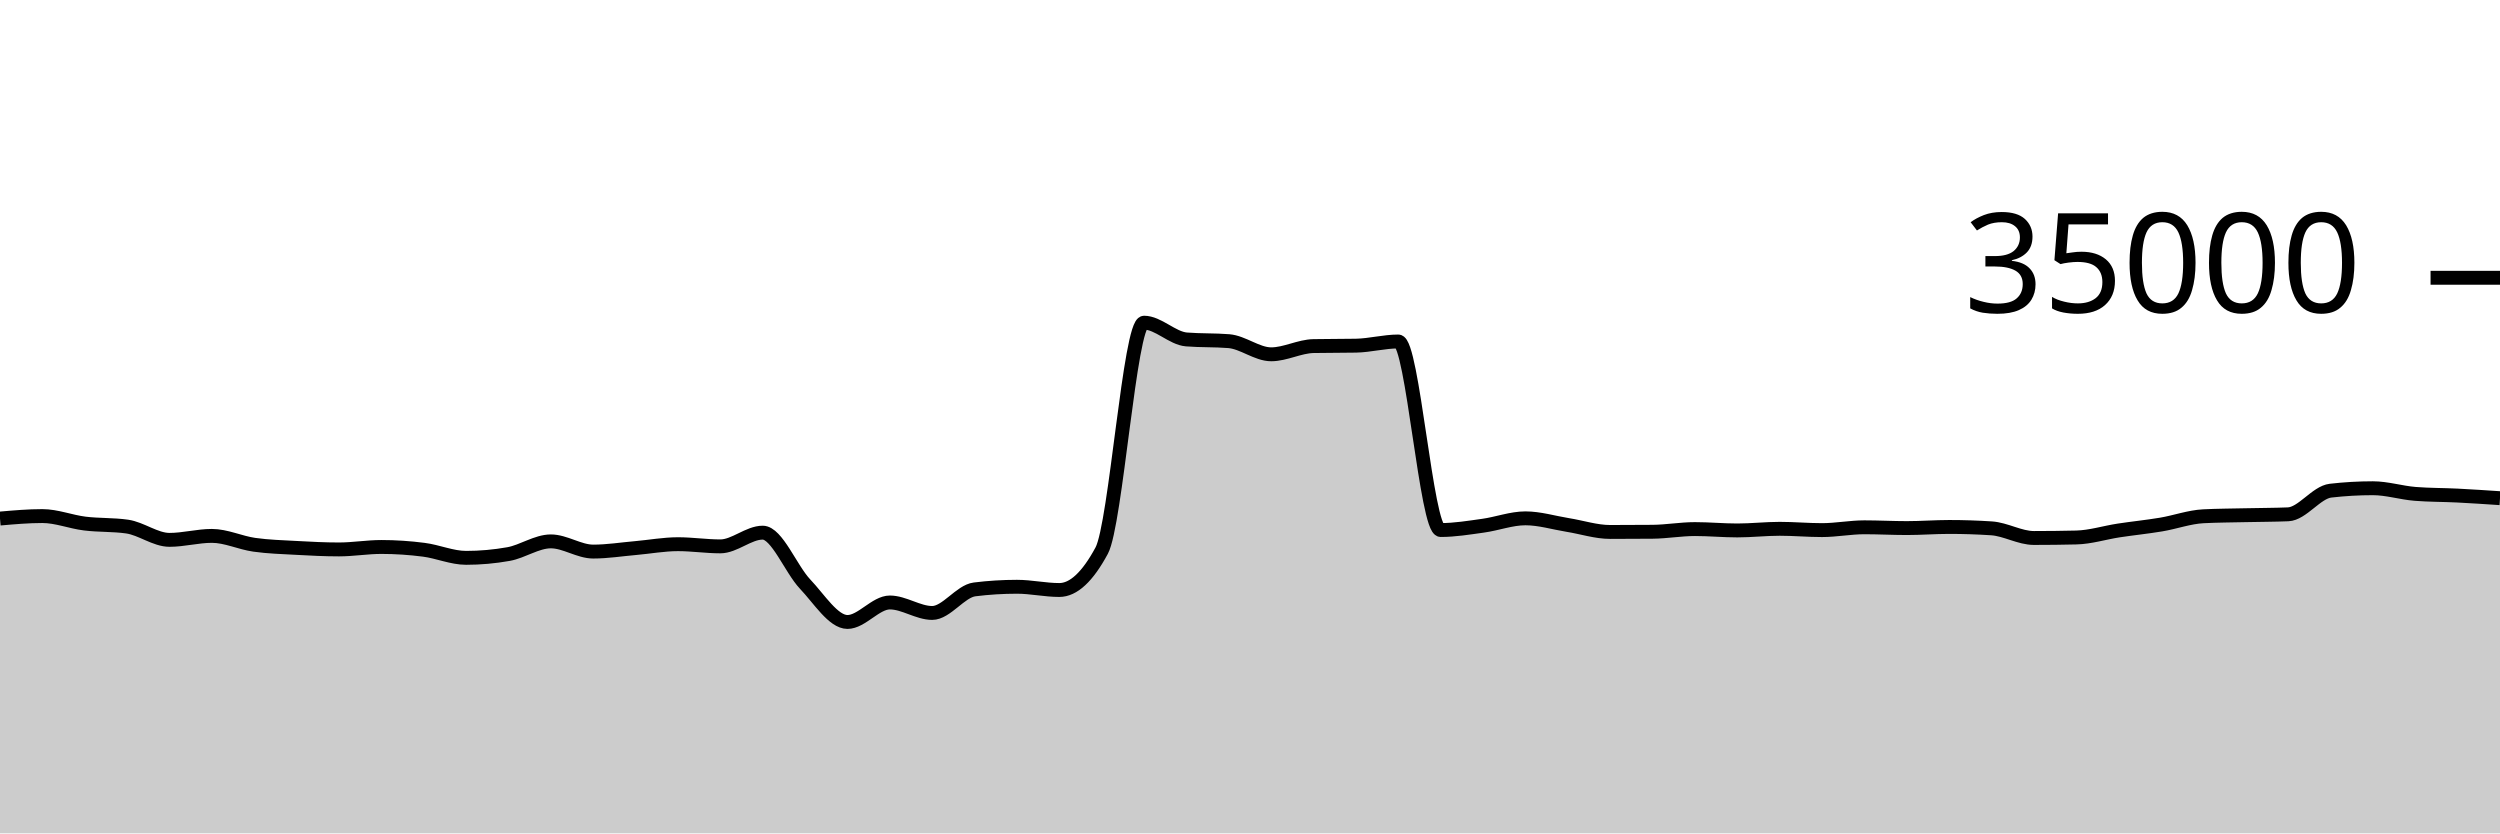
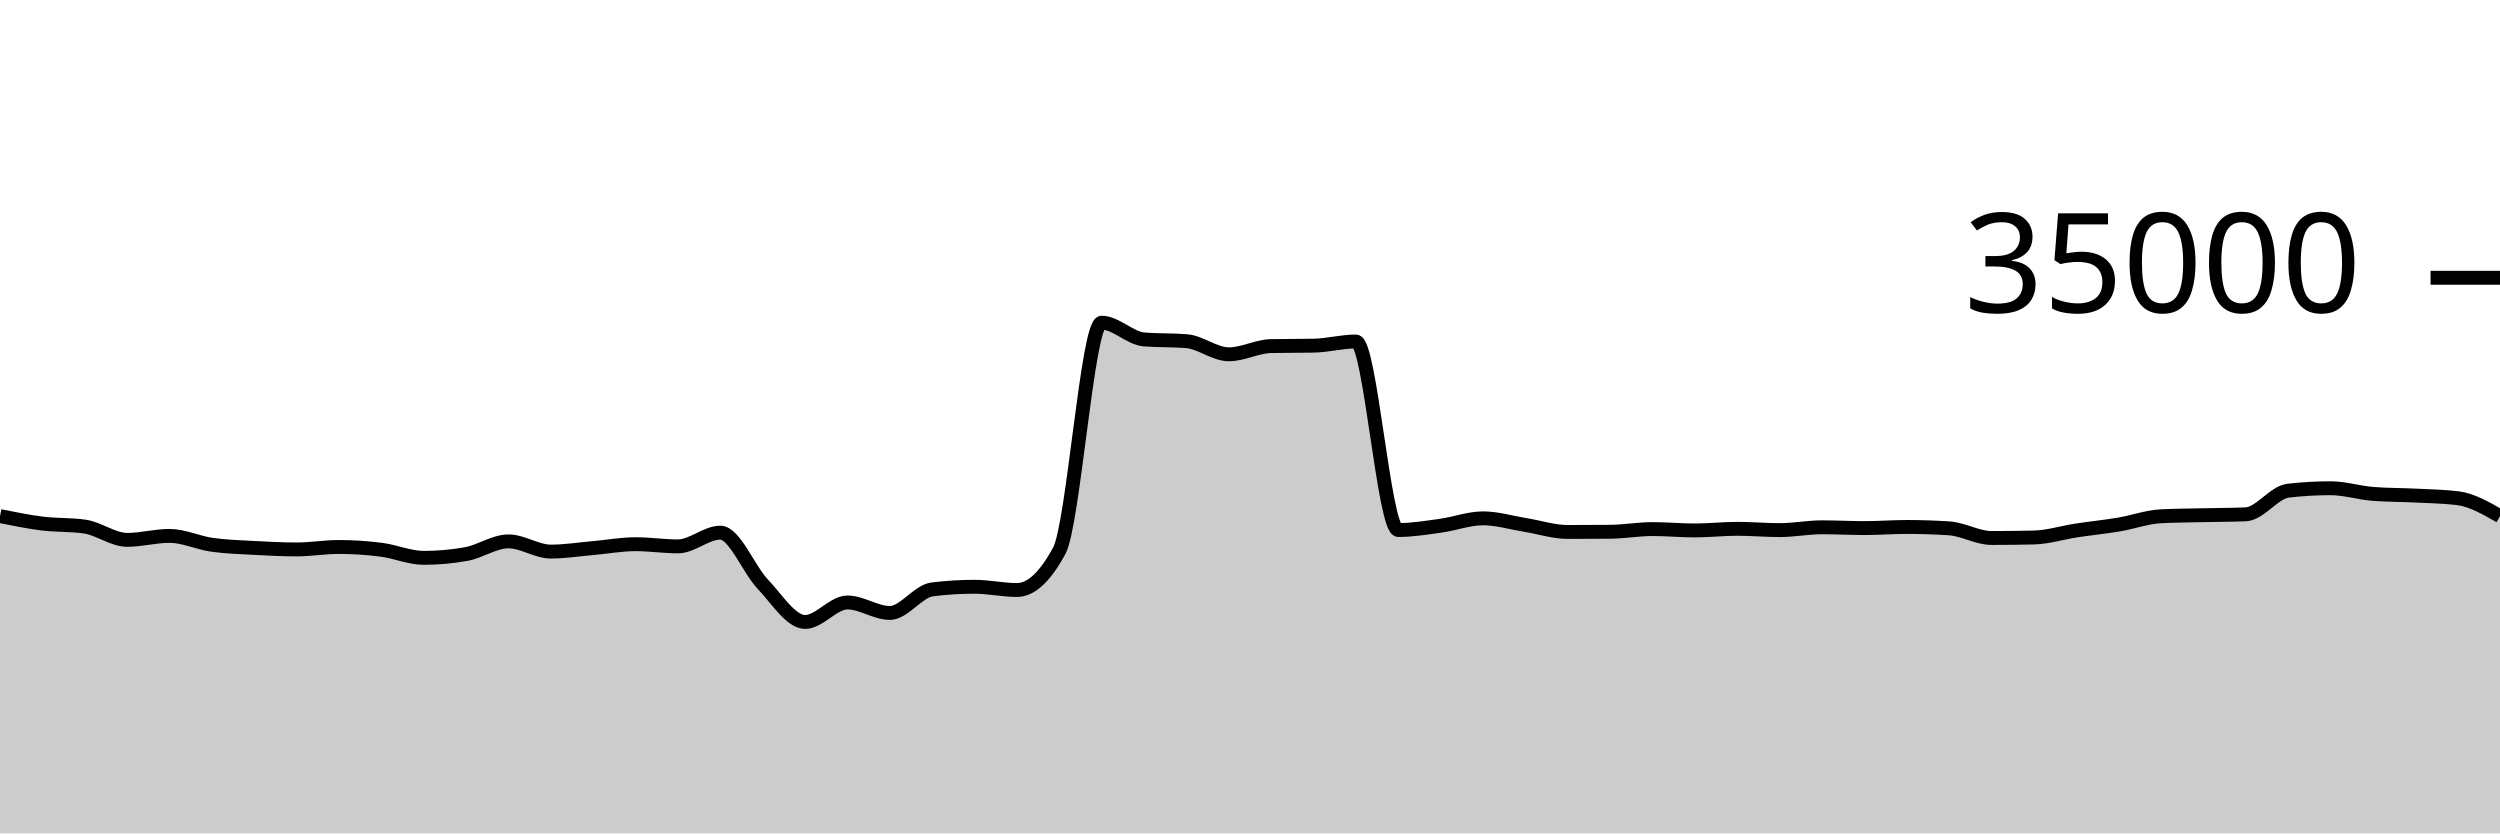
<svg xmlns="http://www.w3.org/2000/svg" viewBox="0 0 180 60">
  <g transform="translate(0,20)">
-     <path class="area" fill="rgba(0, 0, 0, 0.2)" d="M0,17.336C1.017,17.246,2.034,17.157,3.051,17.157C4.068,17.157,5.085,17.57,6.102,17.696C7.119,17.822,8.136,17.768,9.153,17.913C10.169,18.058,11.186,18.87,12.203,18.87C13.22,18.87,14.237,18.584,15.254,18.584C16.271,18.584,17.288,19.078,18.305,19.223C19.322,19.367,20.339,19.394,21.356,19.45C22.373,19.506,23.39,19.559,24.407,19.559C25.424,19.559,26.441,19.382,27.458,19.382C28.475,19.382,29.492,19.451,30.508,19.582C31.525,19.712,32.542,20.165,33.559,20.165C34.576,20.165,35.593,20.074,36.61,19.893C37.627,19.711,38.644,18.979,39.661,18.979C40.678,18.979,41.695,19.714,42.712,19.714C43.729,19.714,44.746,19.549,45.763,19.461C46.78,19.372,47.797,19.182,48.814,19.182C49.831,19.182,50.847,19.339,51.864,19.339C52.881,19.339,53.898,18.351,54.915,18.351C55.932,18.351,56.949,20.981,57.966,22.053C58.983,23.124,60,24.782,61.017,24.782C62.034,24.782,63.051,23.378,64.068,23.378C65.085,23.378,66.102,24.133,67.119,24.133C68.136,24.133,69.153,22.563,70.169,22.437C71.186,22.31,72.203,22.247,73.22,22.247C74.237,22.247,75.254,22.48,76.271,22.48C77.288,22.48,78.305,21.534,79.322,19.643C80.339,17.752,81.356,3.233,82.373,3.233C83.39,3.233,84.407,4.358,85.424,4.44C86.441,4.522,87.458,4.481,88.475,4.563C89.492,4.646,90.508,5.51,91.525,5.51C92.542,5.51,93.559,4.938,94.576,4.918C95.593,4.898,96.61,4.908,97.627,4.888C98.644,4.868,99.661,4.587,100.678,4.587C101.695,4.587,102.712,18.162,103.729,18.162C104.746,18.162,105.763,17.992,106.78,17.851C107.797,17.711,108.814,17.32,109.831,17.32C110.847,17.32,111.864,17.635,112.881,17.799C113.898,17.962,114.915,18.301,115.932,18.301C116.949,18.301,117.966,18.296,118.983,18.287C120,18.278,121.017,18.094,122.034,18.094C123.051,18.094,124.068,18.192,125.085,18.192C126.102,18.192,127.119,18.074,128.136,18.074C129.153,18.074,130.169,18.168,131.186,18.168C132.203,18.168,133.22,17.965,134.237,17.965C135.254,17.965,136.271,18.022,137.288,18.022C138.305,18.022,139.322,17.941,140.339,17.941C141.356,17.941,142.373,17.974,143.39,18.041C144.407,18.108,145.424,18.735,146.441,18.735C147.458,18.735,148.475,18.723,149.492,18.699C150.508,18.676,151.525,18.35,152.542,18.194C153.559,18.039,154.576,17.938,155.593,17.768C156.61,17.598,157.627,17.223,158.644,17.171C159.661,17.12,160.678,17.117,161.695,17.094C162.712,17.07,163.729,17.073,164.746,17.031C165.763,16.989,166.78,15.445,167.797,15.328C168.814,15.211,169.831,15.153,170.847,15.153C171.864,15.153,172.881,15.479,173.898,15.56C174.915,15.641,175.932,15.63,176.949,15.681C177.966,15.733,178.983,15.801,180,15.869L180,40C178.983,40,177.966,40,176.949,40C175.932,40,174.915,40,173.898,40C172.881,40,171.864,40,170.847,40C169.831,40,168.814,40,167.797,40C166.78,40,165.763,40,164.746,40C163.729,40,162.712,40,161.695,40C160.678,40,159.661,40,158.644,40C157.627,40,156.61,40,155.593,40C154.576,40,153.559,40,152.542,40C151.525,40,150.508,40,149.492,40C148.475,40,147.458,40,146.441,40C145.424,40,144.407,40,143.39,40C142.373,40,141.356,40,140.339,40C139.322,40,138.305,40,137.288,40C136.271,40,135.254,40,134.237,40C133.22,40,132.203,40,131.186,40C130.169,40,129.153,40,128.136,40C127.119,40,126.102,40,125.085,40C124.068,40,123.051,40,122.034,40C121.017,40,120,40,118.983,40C117.966,40,116.949,40,115.932,40C114.915,40,113.898,40,112.881,40C111.864,40,110.847,40,109.831,40C108.814,40,107.797,40,106.78,40C105.763,40,104.746,40,103.729,40C102.712,40,101.695,40,100.678,40C99.661,40,98.644,40,97.627,40C96.61,40,95.593,40,94.576,40C93.559,40,92.542,40,91.525,40C90.508,40,89.492,40,88.475,40C87.458,40,86.441,40,85.424,40C84.407,40,83.39,40,82.373,40C81.356,40,80.339,40,79.322,40C78.305,40,77.288,40,76.271,40C75.254,40,74.237,40,73.22,40C72.203,40,71.186,40,70.169,40C69.153,40,68.136,40,67.119,40C66.102,40,65.085,40,64.068,40C63.051,40,62.034,40,61.017,40C60,40,58.983,40,57.966,40C56.949,40,55.932,40,54.915,40C53.898,40,52.881,40,51.864,40C50.847,40,49.831,40,48.814,40C47.797,40,46.78,40,45.763,40C44.746,40,43.729,40,42.712,40C41.695,40,40.678,40,39.661,40C38.644,40,37.627,40,36.61,40C35.593,40,34.576,40,33.559,40C32.542,40,31.525,40,30.508,40C29.492,40,28.475,40,27.458,40C26.441,40,25.424,40,24.407,40C23.39,40,22.373,40,21.356,40C20.339,40,19.322,40,18.305,40C17.288,40,16.271,40,15.254,40C14.237,40,13.22,40,12.203,40C11.186,40,10.169,40,9.153,40C8.136,40,7.119,40,6.102,40C5.085,40,4.068,40,3.051,40C2.034,40,1.017,40,0,40Z" />
-     <path class="line" stroke="black" fill="none" d="M0,17.336C1.017,17.246,2.034,17.157,3.051,17.157C4.068,17.157,5.085,17.57,6.102,17.696C7.119,17.822,8.136,17.768,9.153,17.913C10.169,18.058,11.186,18.87,12.203,18.87C13.22,18.87,14.237,18.584,15.254,18.584C16.271,18.584,17.288,19.078,18.305,19.223C19.322,19.367,20.339,19.394,21.356,19.45C22.373,19.506,23.39,19.559,24.407,19.559C25.424,19.559,26.441,19.382,27.458,19.382C28.475,19.382,29.492,19.451,30.508,19.582C31.525,19.712,32.542,20.165,33.559,20.165C34.576,20.165,35.593,20.074,36.61,19.893C37.627,19.711,38.644,18.979,39.661,18.979C40.678,18.979,41.695,19.714,42.712,19.714C43.729,19.714,44.746,19.549,45.763,19.461C46.78,19.372,47.797,19.182,48.814,19.182C49.831,19.182,50.847,19.339,51.864,19.339C52.881,19.339,53.898,18.351,54.915,18.351C55.932,18.351,56.949,20.981,57.966,22.053C58.983,23.124,60,24.782,61.017,24.782C62.034,24.782,63.051,23.378,64.068,23.378C65.085,23.378,66.102,24.133,67.119,24.133C68.136,24.133,69.153,22.563,70.169,22.437C71.186,22.31,72.203,22.247,73.22,22.247C74.237,22.247,75.254,22.48,76.271,22.48C77.288,22.48,78.305,21.534,79.322,19.643C80.339,17.752,81.356,3.233,82.373,3.233C83.39,3.233,84.407,4.358,85.424,4.44C86.441,4.522,87.458,4.481,88.475,4.563C89.492,4.646,90.508,5.51,91.525,5.51C92.542,5.51,93.559,4.938,94.576,4.918C95.593,4.898,96.61,4.908,97.627,4.888C98.644,4.868,99.661,4.587,100.678,4.587C101.695,4.587,102.712,18.162,103.729,18.162C104.746,18.162,105.763,17.992,106.78,17.851C107.797,17.711,108.814,17.32,109.831,17.32C110.847,17.32,111.864,17.635,112.881,17.799C113.898,17.962,114.915,18.301,115.932,18.301C116.949,18.301,117.966,18.296,118.983,18.287C120,18.278,121.017,18.094,122.034,18.094C123.051,18.094,124.068,18.192,125.085,18.192C126.102,18.192,127.119,18.074,128.136,18.074C129.153,18.074,130.169,18.168,131.186,18.168C132.203,18.168,133.22,17.965,134.237,17.965C135.254,17.965,136.271,18.022,137.288,18.022C138.305,18.022,139.322,17.941,140.339,17.941C141.356,17.941,142.373,17.974,143.39,18.041C144.407,18.108,145.424,18.735,146.441,18.735C147.458,18.735,148.475,18.723,149.492,18.699C150.508,18.676,151.525,18.35,152.542,18.194C153.559,18.039,154.576,17.938,155.593,17.768C156.61,17.598,157.627,17.223,158.644,17.171C159.661,17.12,160.678,17.117,161.695,17.094C162.712,17.07,163.729,17.073,164.746,17.031C165.763,16.989,166.78,15.445,167.797,15.328C168.814,15.211,169.831,15.153,170.847,15.153C171.864,15.153,172.881,15.479,173.898,15.56C174.915,15.641,175.932,15.63,176.949,15.681C177.966,15.733,178.983,15.801,180,15.869" />
+     <path class="area" fill="rgba(0, 0, 0, 0.2)" d="M0,17.157C1.017,17.363,2.034,17.57,3.051,17.696C4.068,17.822,5.085,17.768,6.102,17.913C7.119,18.058,8.136,18.87,9.153,18.87C10.169,18.87,11.186,18.584,12.203,18.584C13.22,18.584,14.237,19.078,15.254,19.223C16.271,19.367,17.288,19.394,18.305,19.45C19.322,19.506,20.339,19.559,21.356,19.559C22.373,19.559,23.39,19.382,24.407,19.382C25.424,19.382,26.441,19.451,27.458,19.582C28.475,19.712,29.492,20.165,30.508,20.165C31.525,20.165,32.542,20.074,33.559,19.893C34.576,19.711,35.593,18.979,36.61,18.979C37.627,18.979,38.644,19.714,39.661,19.714C40.678,19.714,41.695,19.549,42.712,19.461C43.729,19.372,44.746,19.182,45.763,19.182C46.78,19.182,47.797,19.339,48.814,19.339C49.831,19.339,50.847,18.351,51.864,18.351C52.881,18.351,53.898,20.981,54.915,22.053C55.932,23.124,56.949,24.782,57.966,24.782C58.983,24.782,60,23.378,61.017,23.378C62.034,23.378,63.051,24.133,64.068,24.133C65.085,24.133,66.102,22.563,67.119,22.437C68.136,22.31,69.153,22.247,70.169,22.247C71.186,22.247,72.203,22.48,73.22,22.48C74.237,22.48,75.254,21.534,76.271,19.643C77.288,17.752,78.305,3.233,79.322,3.233C80.339,3.233,81.356,4.358,82.373,4.44C83.39,4.522,84.407,4.481,85.424,4.563C86.441,4.646,87.458,5.51,88.475,5.51C89.492,5.51,90.508,4.938,91.525,4.918C92.542,4.898,93.559,4.908,94.576,4.888C95.593,4.868,96.61,4.587,97.627,4.587C98.644,4.587,99.661,18.162,100.678,18.162C101.695,18.162,102.712,17.992,103.729,17.851C104.746,17.711,105.763,17.32,106.78,17.32C107.797,17.32,108.814,17.635,109.831,17.799C110.847,17.962,111.864,18.301,112.881,18.301C113.898,18.301,114.915,18.296,115.932,18.287C116.949,18.278,117.966,18.094,118.983,18.094C120,18.094,121.017,18.192,122.034,18.192C123.051,18.192,124.068,18.074,125.085,18.074C126.102,18.074,127.119,18.168,128.136,18.168C129.153,18.168,130.169,17.965,131.186,17.965C132.203,17.965,133.22,18.022,134.237,18.022C135.254,18.022,136.271,17.941,137.288,17.941C138.305,17.941,139.322,17.974,140.339,18.041C141.356,18.108,142.373,18.735,143.39,18.735C144.407,18.735,145.424,18.723,146.441,18.699C147.458,18.676,148.475,18.35,149.492,18.194C150.508,18.039,151.525,17.938,152.542,17.768C153.559,17.598,154.576,17.223,155.593,17.171C156.61,17.12,157.627,17.117,158.644,17.094C159.661,17.07,160.678,17.073,161.695,17.031C162.712,16.989,163.729,15.445,164.746,15.328C165.763,15.211,166.78,15.153,167.797,15.153C168.814,15.153,169.831,15.479,170.847,15.56C171.864,15.641,172.881,15.63,173.898,15.681C174.915,15.733,175.932,15.744,176.949,15.869C177.966,15.994,178.983,16.581,180,17.168L180,40C178.983,40,177.966,40,176.949,40C175.932,40,174.915,40,173.898,40C172.881,40,171.864,40,170.847,40C169.831,40,168.814,40,167.797,40C166.78,40,165.763,40,164.746,40C163.729,40,162.712,40,161.695,40C160.678,40,159.661,40,158.644,40C157.627,40,156.61,40,155.593,40C154.576,40,153.559,40,152.542,40C151.525,40,150.508,40,149.492,40C148.475,40,147.458,40,146.441,40C145.424,40,144.407,40,143.39,40C142.373,40,141.356,40,140.339,40C139.322,40,138.305,40,137.288,40C136.271,40,135.254,40,134.237,40C133.22,40,132.203,40,131.186,40C130.169,40,129.153,40,128.136,40C127.119,40,126.102,40,125.085,40C124.068,40,123.051,40,122.034,40C121.017,40,120,40,118.983,40C117.966,40,116.949,40,115.932,40C114.915,40,113.898,40,112.881,40C111.864,40,110.847,40,109.831,40C108.814,40,107.797,40,106.78,40C105.763,40,104.746,40,103.729,40C102.712,40,101.695,40,100.678,40C99.661,40,98.644,40,97.627,40C96.61,40,95.593,40,94.576,40C93.559,40,92.542,40,91.525,40C90.508,40,89.492,40,88.475,40C87.458,40,86.441,40,85.424,40C84.407,40,83.39,40,82.373,40C81.356,40,80.339,40,79.322,40C78.305,40,77.288,40,76.271,40C75.254,40,74.237,40,73.22,40C72.203,40,71.186,40,70.169,40C69.153,40,68.136,40,67.119,40C66.102,40,65.085,40,64.068,40C63.051,40,62.034,40,61.017,40C60,40,58.983,40,57.966,40C56.949,40,55.932,40,54.915,40C53.898,40,52.881,40,51.864,40C50.847,40,49.831,40,48.814,40C47.797,40,46.78,40,45.763,40C44.746,40,43.729,40,42.712,40C41.695,40,40.678,40,39.661,40C38.644,40,37.627,40,36.61,40C35.593,40,34.576,40,33.559,40C32.542,40,31.525,40,30.508,40C29.492,40,28.475,40,27.458,40C26.441,40,25.424,40,24.407,40C23.39,40,22.373,40,21.356,40C20.339,40,19.322,40,18.305,40C17.288,40,16.271,40,15.254,40C14.237,40,13.22,40,12.203,40C11.186,40,10.169,40,9.153,40C8.136,40,7.119,40,6.102,40C5.085,40,4.068,40,3.051,40C2.034,40,1.017,40,0,40Z" />
+     <path class="line" stroke="black" fill="none" d="M0,17.157C1.017,17.363,2.034,17.57,3.051,17.696C4.068,17.822,5.085,17.768,6.102,17.913C7.119,18.058,8.136,18.87,9.153,18.87C10.169,18.87,11.186,18.584,12.203,18.584C13.22,18.584,14.237,19.078,15.254,19.223C16.271,19.367,17.288,19.394,18.305,19.45C19.322,19.506,20.339,19.559,21.356,19.559C22.373,19.559,23.39,19.382,24.407,19.382C25.424,19.382,26.441,19.451,27.458,19.582C28.475,19.712,29.492,20.165,30.508,20.165C31.525,20.165,32.542,20.074,33.559,19.893C34.576,19.711,35.593,18.979,36.61,18.979C37.627,18.979,38.644,19.714,39.661,19.714C40.678,19.714,41.695,19.549,42.712,19.461C43.729,19.372,44.746,19.182,45.763,19.182C46.78,19.182,47.797,19.339,48.814,19.339C49.831,19.339,50.847,18.351,51.864,18.351C52.881,18.351,53.898,20.981,54.915,22.053C55.932,23.124,56.949,24.782,57.966,24.782C58.983,24.782,60,23.378,61.017,23.378C62.034,23.378,63.051,24.133,64.068,24.133C65.085,24.133,66.102,22.563,67.119,22.437C68.136,22.31,69.153,22.247,70.169,22.247C71.186,22.247,72.203,22.48,73.22,22.48C74.237,22.48,75.254,21.534,76.271,19.643C77.288,17.752,78.305,3.233,79.322,3.233C80.339,3.233,81.356,4.358,82.373,4.44C83.39,4.522,84.407,4.481,85.424,4.563C86.441,4.646,87.458,5.51,88.475,5.51C89.492,5.51,90.508,4.938,91.525,4.918C92.542,4.898,93.559,4.908,94.576,4.888C95.593,4.868,96.61,4.587,97.627,4.587C98.644,4.587,99.661,18.162,100.678,18.162C101.695,18.162,102.712,17.992,103.729,17.851C104.746,17.711,105.763,17.32,106.78,17.32C107.797,17.32,108.814,17.635,109.831,17.799C110.847,17.962,111.864,18.301,112.881,18.301C113.898,18.301,114.915,18.296,115.932,18.287C116.949,18.278,117.966,18.094,118.983,18.094C120,18.094,121.017,18.192,122.034,18.192C123.051,18.192,124.068,18.074,125.085,18.074C126.102,18.074,127.119,18.168,128.136,18.168C129.153,18.168,130.169,17.965,131.186,17.965C132.203,17.965,133.22,18.022,134.237,18.022C135.254,18.022,136.271,17.941,137.288,17.941C138.305,17.941,139.322,17.974,140.339,18.041C141.356,18.108,142.373,18.735,143.39,18.735C144.407,18.735,145.424,18.723,146.441,18.699C147.458,18.676,148.475,18.35,149.492,18.194C150.508,18.039,151.525,17.938,152.542,17.768C153.559,17.598,154.576,17.223,155.593,17.171C156.61,17.12,157.627,17.117,158.644,17.094C159.661,17.07,160.678,17.073,161.695,17.031C162.712,16.989,163.729,15.445,164.746,15.328C165.763,15.211,166.78,15.153,167.797,15.153C168.814,15.153,169.831,15.479,170.847,15.56C171.864,15.641,172.881,15.63,173.898,15.681C174.915,15.733,175.932,15.744,176.949,15.869C177.966,15.994,178.983,16.581,180,17.168" />
    <path class="axis-ceiling" stroke-width="1" stroke="black" fill="none" d="M175,0L180,0" />
    <text class="axis-ceiling-label" font-family="sans-serif" text-anchor="end" font-size="10px" x="170" y="2.5">35000</text>
  </g>
</svg>
